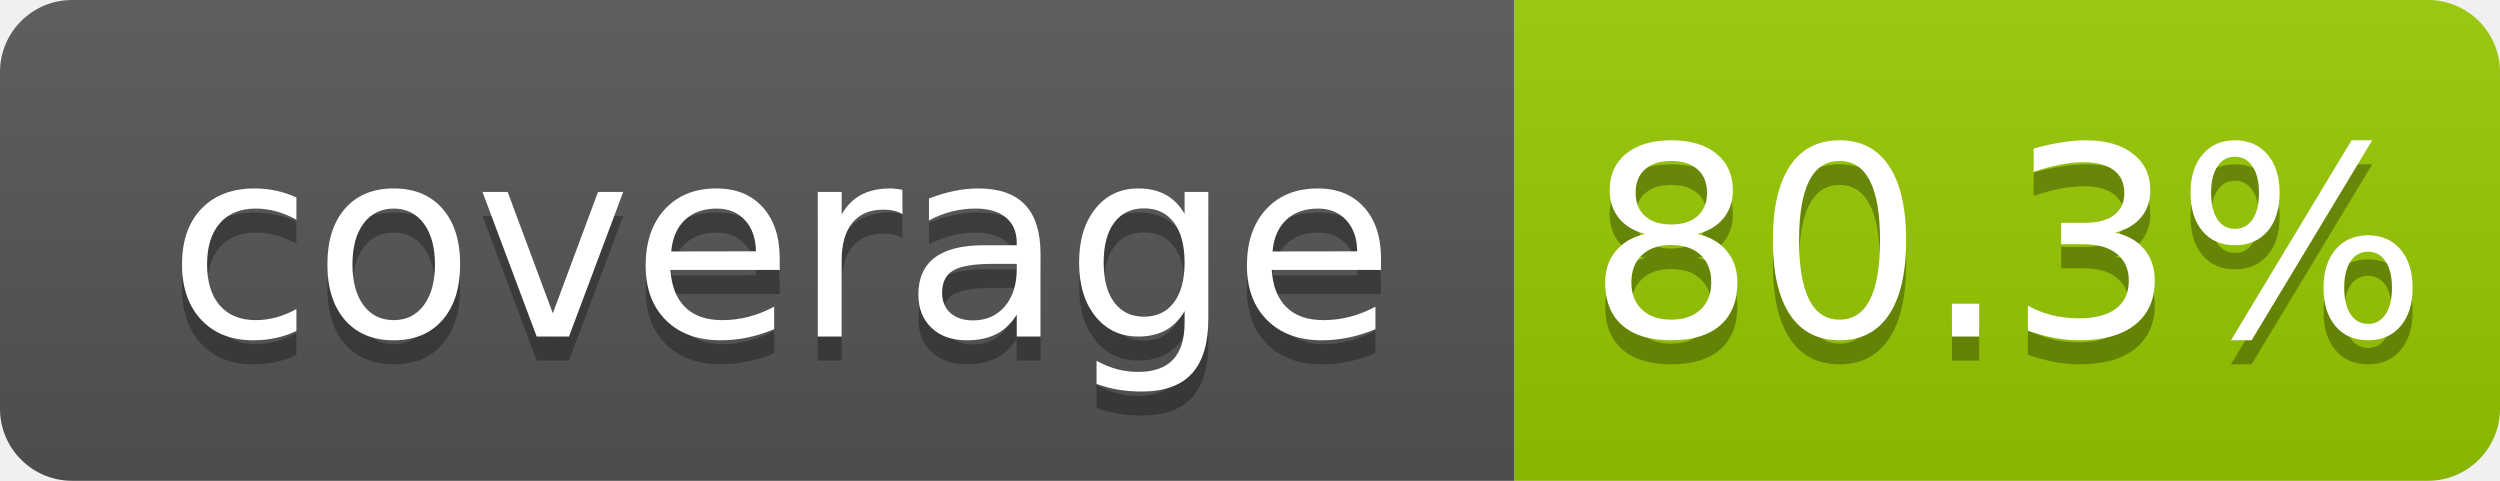
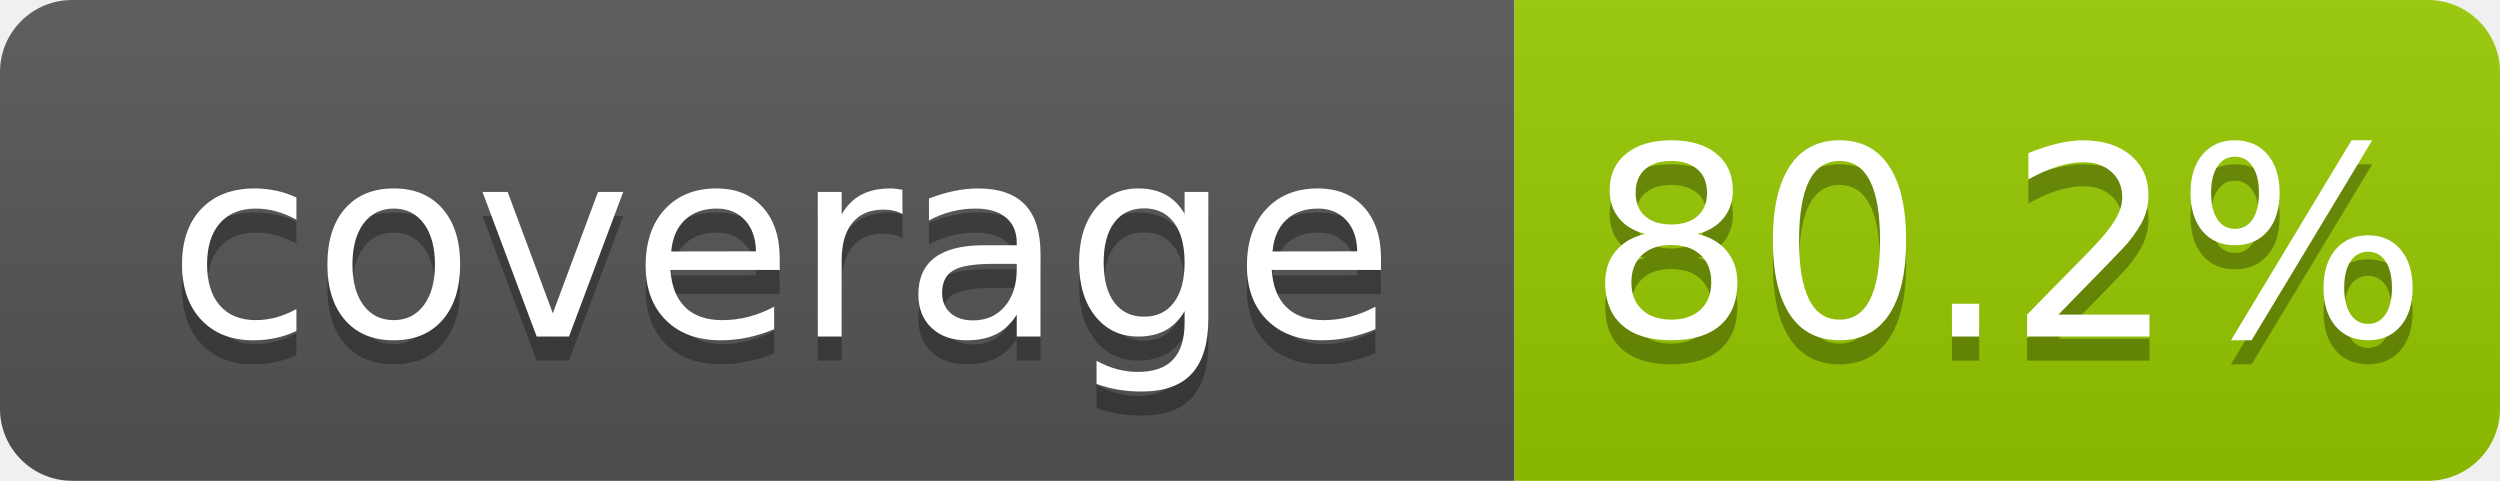
- <svg xmlns="http://www.w3.org/2000/svg" width="104" height="20" role="img" aria-label="coverage: 80.3%">
+ <svg xmlns="http://www.w3.org/2000/svg" width="104" height="20" role="img" aria-label="coverage: 80.2%">
  <linearGradient id="s" x2="0" y2="100%">
    <stop offset="0" stop-color="#bbb" stop-opacity=".1" />
    <stop offset="1" stop-opacity=".1" />
  </linearGradient>
  <clipPath id="r">
    <rect width="104" height="20" rx="3" fill="#fff" />
  </clipPath>
  <g clip-path="url(#r)">
    <rect width="63" height="20" fill="#555" />
    <rect x="63" width="41" height="20" fill="#97ca00" />
    <rect width="104" height="20" fill="url(#s)" />
  </g>
  <g fill="#fff" text-anchor="middle" font-family="Verdana,Geneva,DejaVu Sans,sans-serif" text-rendering="geometricPrecision" font-size="110">
    <text aria-hidden="true" x="325" y="150" fill="#010101" fill-opacity=".3" transform="scale(.1)" textLength="530">coverage</text>
    <text x="325" y="140" transform="scale(.1)" fill="#fff" textLength="530">coverage</text>
-     <text aria-hidden="true" x="835" y="150" fill="#010101" fill-opacity=".3" transform="scale(.1)" textLength="315">80.3%</text>
-     <text x="835" y="140" transform="scale(.1)" fill="#fff" textLength="315">80.3%</text>
+     <text aria-hidden="true" x="835" y="150" fill="#010101" fill-opacity=".3" transform="scale(.1)" textLength="315">80.2%</text>
+     <text x="835" y="140" transform="scale(.1)" fill="#fff" textLength="315">80.2%</text>
  </g>
</svg>
